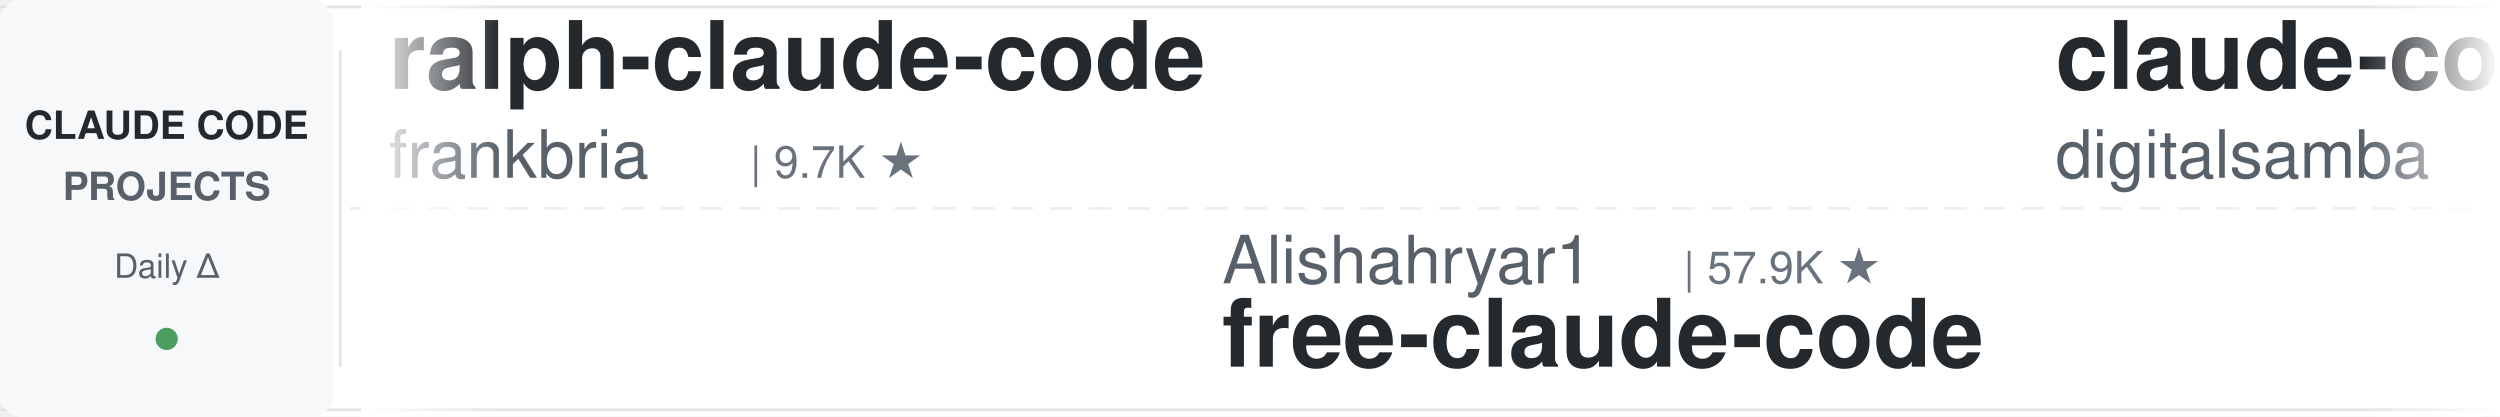
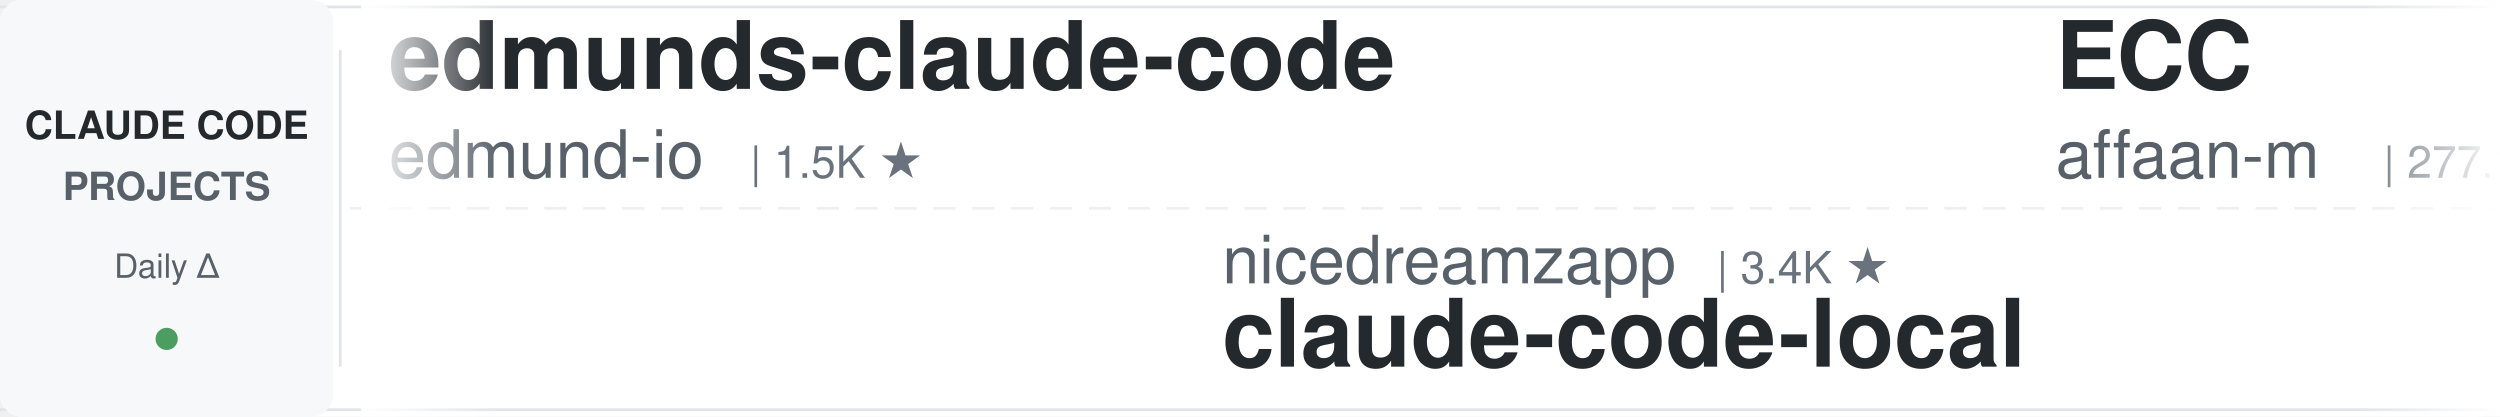
<svg xmlns="http://www.w3.org/2000/svg" width="900" height="150">
  <defs>
    <linearGradient id="leftFade" x1="0%" y1="0%" x2="100%" y2="0%">
      <stop offset="0%" style="stop-color:#ffffff;stop-opacity:1" />
      <stop offset="100%" style="stop-color:#ffffff;stop-opacity:0" />
    </linearGradient>
    <linearGradient id="rightFade" x1="0%" y1="0%" x2="100%" y2="0%">
      <stop offset="0%" style="stop-color:#ffffff;stop-opacity:0" />
      <stop offset="100%" style="stop-color:#ffffff;stop-opacity:1" />
    </linearGradient>
  </defs>
  <rect width="900" height="150" fill="#ffffff" rx="8" />
  <rect x="0" y="2" width="900" height="1" fill="#e1e4e8" />
  <rect x="0" y="147" width="900" height="1" fill="#e1e4e8" />
  <line x1="0" y1="75" x2="900" y2="75" stroke="#e1e4e8" stroke-width="1" stroke-dasharray="8 6" opacity="0.6" />
  <rect x="0" y="0" width="120" height="150" fill="#f6f8fa" rx="8" />
  <text x="60" y="50" font-family="-apple-system, BlinkMacSystemFont, 'Segoe UI', Helvetica, Arial, sans-serif" font-size="14" font-weight="600" fill="#24292e" text-anchor="middle">CLAUDE CODE</text>
  <text x="60" y="72" font-family="-apple-system, BlinkMacSystemFont, 'Segoe UI', Helvetica, Arial, sans-serif" font-size="14" font-weight="600" fill="#586069" text-anchor="middle">PROJECTS</text>
  <text x="60" y="100" font-family="-apple-system, BlinkMacSystemFont, 'Segoe UI', Helvetica, Arial, sans-serif" font-size="12" font-weight="500" fill="#586069" text-anchor="middle">Daily Δ</text>
  <circle cx="60" cy="122" r="4" fill="#22863a" opacity="0.8" />
  <rect x="122" y="18" width="1" height="114" fill="#e1e4e8" />
  <clipPath id="tickerClip">
    <rect x="130" y="0" width="770" height="150" />
  </clipPath>
  <g clip-path="url(#tickerClip)">
    <g id="tickerItems">
      <animateTransform attributeName="transform" attributeType="XML" type="translate" from="0 0" to="-3000 0" dur="54s" repeatCount="indefinite" />
      <g transform="translate(0, 0)">
-         <text x="140" y="32" font-family="-apple-system, BlinkMacSystemFont, 'Segoe UI', Helvetica, Arial, sans-serif" font-size="34" font-weight="600" fill="#24292e">ralph-claude-code</text>
-         <text x="140" y="64" font-family="-apple-system, BlinkMacSystemFont, 'Segoe UI', Helvetica, Arial, sans-serif" font-size="24" font-weight="400" fill="#586069">frankbria</text>
-         <text x="270" y="64" font-family="-apple-system, BlinkMacSystemFont, 'Segoe UI', Helvetica, Arial, sans-serif" font-size="16" font-weight="500" fill="#6a737d">| 9.7K ★</text>
+         <text x="140" y="32" font-family="-apple-system, BlinkMacSystemFont, 'Segoe UI', Helvetica, Arial, sans-serif" font-size="34" font-weight="600" fill="#24292e">edmunds-claude-code</text>
+         <text x="140" y="64" font-family="-apple-system, BlinkMacSystemFont, 'Segoe UI', Helvetica, Arial, sans-serif" font-size="24" font-weight="400" fill="#586069">edmund-io</text>
+         <text x="270" y="64" font-family="-apple-system, BlinkMacSystemFont, 'Segoe UI', Helvetica, Arial, sans-serif" font-size="16" font-weight="500" fill="#6a737d">| 1.5K ★</text>
      </g>
      <g transform="translate(300, 0)">
-         <text x="140" y="102" font-family="-apple-system, BlinkMacSystemFont, 'Segoe UI', Helvetica, Arial, sans-serif" font-size="24" font-weight="400" fill="#586069">Alishahryar1</text>
-         <text x="306" y="102" font-family="-apple-system, BlinkMacSystemFont, 'Segoe UI', Helvetica, Arial, sans-serif" font-size="16" font-weight="500" fill="#6a737d">| 57.9K ★</text>
-         <text x="140" y="132" font-family="-apple-system, BlinkMacSystemFont, 'Segoe UI', Helvetica, Arial, sans-serif" font-size="34" font-weight="600" fill="#24292e">free-claude-code</text>
+         <text x="140" y="102" font-family="-apple-system, BlinkMacSystemFont, 'Segoe UI', Helvetica, Arial, sans-serif" font-size="24" font-weight="400" fill="#586069">nicedreamzapp</text>
+         <text x="318" y="102" font-family="-apple-system, BlinkMacSystemFont, 'Segoe UI', Helvetica, Arial, sans-serif" font-size="16" font-weight="500" fill="#6a737d">| 3.4K ★</text>
+         <text x="140" y="132" font-family="-apple-system, BlinkMacSystemFont, 'Segoe UI', Helvetica, Arial, sans-serif" font-size="34" font-weight="600" fill="#24292e">claude-code-local</text>
      </g>
      <g transform="translate(600, 0)">
-         <text x="140" y="32" font-family="-apple-system, BlinkMacSystemFont, 'Segoe UI', Helvetica, Arial, sans-serif" font-size="34" font-weight="600" fill="#24292e">claude-code-video-toolki...</text>
-         <text x="140" y="64" font-family="-apple-system, BlinkMacSystemFont, 'Segoe UI', Helvetica, Arial, sans-serif" font-size="24" font-weight="400" fill="#586069">digitalsamba</text>
-         <text x="306" y="64" font-family="-apple-system, BlinkMacSystemFont, 'Segoe UI', Helvetica, Arial, sans-serif" font-size="16" font-weight="500" fill="#6a737d">| 2.2K ★</text>
+         <text x="140" y="32" font-family="-apple-system, BlinkMacSystemFont, 'Segoe UI', Helvetica, Arial, sans-serif" font-size="34" font-weight="600" fill="#24292e">ECC</text>
+         <text x="140" y="64" font-family="-apple-system, BlinkMacSystemFont, 'Segoe UI', Helvetica, Arial, sans-serif" font-size="24" font-weight="400" fill="#586069">affaan-m</text>
+         <text x="258" y="64" font-family="-apple-system, BlinkMacSystemFont, 'Segoe UI', Helvetica, Arial, sans-serif" font-size="16" font-weight="500" fill="#6a737d">| 277.1K ★</text>
      </g>
      <g transform="translate(900, 0)">
-         <text x="140" y="102" font-family="-apple-system, BlinkMacSystemFont, 'Segoe UI', Helvetica, Arial, sans-serif" font-size="24" font-weight="400" fill="#586069">huangjia2019</text>
-         <text x="306" y="102" font-family="-apple-system, BlinkMacSystemFont, 'Segoe UI', Helvetica, Arial, sans-serif" font-size="16" font-weight="500" fill="#6a737d">| 1.1K ★</text>
-         <text x="140" y="132" font-family="-apple-system, BlinkMacSystemFont, 'Segoe UI', Helvetica, Arial, sans-serif" font-size="34" font-weight="600" fill="#24292e">claude-code-engineering</text>
+         <text x="140" y="102" font-family="-apple-system, BlinkMacSystemFont, 'Segoe UI', Helvetica, Arial, sans-serif" font-size="24" font-weight="400" fill="#586069">OneRedOak</text>
+         <text x="270" y="102" font-family="-apple-system, BlinkMacSystemFont, 'Segoe UI', Helvetica, Arial, sans-serif" font-size="16" font-weight="500" fill="#6a737d">| 3.9K ★</text>
+         <text x="140" y="132" font-family="-apple-system, BlinkMacSystemFont, 'Segoe UI', Helvetica, Arial, sans-serif" font-size="34" font-weight="600" fill="#24292e">claude-code-workflows</text>
      </g>
      <g transform="translate(1200, 0)">
-         <text x="140" y="32" font-family="-apple-system, BlinkMacSystemFont, 'Segoe UI', Helvetica, Arial, sans-serif" font-size="34" font-weight="600" fill="#24292e">oh-my-claudecode</text>
-         <text x="140" y="64" font-family="-apple-system, BlinkMacSystemFont, 'Segoe UI', Helvetica, Arial, sans-serif" font-size="24" font-weight="400" fill="#586069">Yeachan-Heo</text>
-         <text x="294" y="64" font-family="-apple-system, BlinkMacSystemFont, 'Segoe UI', Helvetica, Arial, sans-serif" font-size="16" font-weight="500" fill="#6a737d">| 39.8K ★</text>
+         <text x="140" y="32" font-family="-apple-system, BlinkMacSystemFont, 'Segoe UI', Helvetica, Arial, sans-serif" font-size="34" font-weight="600" fill="#24292e">learn-claude-code</text>
+         <text x="140" y="64" font-family="-apple-system, BlinkMacSystemFont, 'Segoe UI', Helvetica, Arial, sans-serif" font-size="24" font-weight="400" fill="#586069">shareAI-lab</text>
+         <text x="294" y="64" font-family="-apple-system, BlinkMacSystemFont, 'Segoe UI', Helvetica, Arial, sans-serif" font-size="16" font-weight="500" fill="#6a737d">| 78.4K ★</text>
      </g>
      <g transform="translate(1500, 0)">
-         <text x="140" y="102" font-family="-apple-system, BlinkMacSystemFont, 'Segoe UI', Helvetica, Arial, sans-serif" font-size="24" font-weight="400" fill="#586069">rohitg00</text>
-         <text x="258" y="102" font-family="-apple-system, BlinkMacSystemFont, 'Segoe UI', Helvetica, Arial, sans-serif" font-size="16" font-weight="500" fill="#6a737d">| 2.7K ★</text>
-         <text x="140" y="132" font-family="-apple-system, BlinkMacSystemFont, 'Segoe UI', Helvetica, Arial, sans-serif" font-size="34" font-weight="600" fill="#24292e">awesome-claude-code-tool...</text>
+         <text x="140" y="102" font-family="-apple-system, BlinkMacSystemFont, 'Segoe UI', Helvetica, Arial, sans-serif" font-size="24" font-weight="400" fill="#586069">feiskyer</text>
+         <text x="258" y="102" font-family="-apple-system, BlinkMacSystemFont, 'Segoe UI', Helvetica, Arial, sans-serif" font-size="16" font-weight="500" fill="#6a737d">| 1.7K ★</text>
+         <text x="140" y="132" font-family="-apple-system, BlinkMacSystemFont, 'Segoe UI', Helvetica, Arial, sans-serif" font-size="34" font-weight="600" fill="#24292e">claude-code-settings</text>
      </g>
      <g transform="translate(1800, 0)">
-         <text x="140" y="32" font-family="-apple-system, BlinkMacSystemFont, 'Segoe UI', Helvetica, Arial, sans-serif" font-size="34" font-weight="600" fill="#24292e">Open-ClaudeCode</text>
-         <text x="140" y="64" font-family="-apple-system, BlinkMacSystemFont, 'Segoe UI', Helvetica, Arial, sans-serif" font-size="24" font-weight="400" fill="#586069">LING71671</text>
-         <text x="270" y="64" font-family="-apple-system, BlinkMacSystemFont, 'Segoe UI', Helvetica, Arial, sans-serif" font-size="16" font-weight="500" fill="#6a737d">| 963 ★</text>
+         <text x="140" y="32" font-family="-apple-system, BlinkMacSystemFont, 'Segoe UI', Helvetica, Arial, sans-serif" font-size="34" font-weight="600" fill="#24292e">my-claude-code-setup</text>
+         <text x="140" y="64" font-family="-apple-system, BlinkMacSystemFont, 'Segoe UI', Helvetica, Arial, sans-serif" font-size="24" font-weight="400" fill="#586069">centminmod</text>
+         <text x="282" y="64" font-family="-apple-system, BlinkMacSystemFont, 'Segoe UI', Helvetica, Arial, sans-serif" font-size="16" font-weight="500" fill="#6a737d">| 2.7K ★</text>
      </g>
      <g transform="translate(2100, 0)">
-         <text x="140" y="102" font-family="-apple-system, BlinkMacSystemFont, 'Segoe UI', Helvetica, Arial, sans-serif" font-size="24" font-weight="400" fill="#586069">pedrohcgs</text>
-         <text x="270" y="102" font-family="-apple-system, BlinkMacSystemFont, 'Segoe UI', Helvetica, Arial, sans-serif" font-size="16" font-weight="500" fill="#6a737d">| 1.7K ★</text>
-         <text x="140" y="132" font-family="-apple-system, BlinkMacSystemFont, 'Segoe UI', Helvetica, Arial, sans-serif" font-size="34" font-weight="600" fill="#24292e">claude-code-my-workflow</text>
+         <text x="140" y="102" font-family="-apple-system, BlinkMacSystemFont, 'Segoe UI', Helvetica, Arial, sans-serif" font-size="24" font-weight="400" fill="#586069">lintsinghua</text>
+         <text x="294" y="102" font-family="-apple-system, BlinkMacSystemFont, 'Segoe UI', Helvetica, Arial, sans-serif" font-size="16" font-weight="500" fill="#6a737d">| 4.3K ★</text>
+         <text x="140" y="132" font-family="-apple-system, BlinkMacSystemFont, 'Segoe UI', Helvetica, Arial, sans-serif" font-size="34" font-weight="600" fill="#24292e">claude-code-book</text>
      </g>
      <g transform="translate(2400, 0)">
-         <text x="140" y="32" font-family="-apple-system, BlinkMacSystemFont, 'Segoe UI', Helvetica, Arial, sans-serif" font-size="34" font-weight="600" fill="#24292e">claude-code-base-action</text>
-         <text x="140" y="64" font-family="-apple-system, BlinkMacSystemFont, 'Segoe UI', Helvetica, Arial, sans-serif" font-size="24" font-weight="400" fill="#586069">anthropics</text>
-         <text x="282" y="64" font-family="-apple-system, BlinkMacSystemFont, 'Segoe UI', Helvetica, Arial, sans-serif" font-size="16" font-weight="500" fill="#6a737d">| 1.0K ★</text>
+         <text x="140" y="32" font-family="-apple-system, BlinkMacSystemFont, 'Segoe UI', Helvetica, Arial, sans-serif" font-size="34" font-weight="600" fill="#24292e">claude-code-source</text>
+         <text x="140" y="64" font-family="-apple-system, BlinkMacSystemFont, 'Segoe UI', Helvetica, Arial, sans-serif" font-size="24" font-weight="400" fill="#586069">hangsman</text>
+         <text x="258" y="64" font-family="-apple-system, BlinkMacSystemFont, 'Segoe UI', Helvetica, Arial, sans-serif" font-size="16" font-weight="500" fill="#6a737d">| 798 ★</text>
      </g>
      <g transform="translate(2700, 0)">
-         <text x="140" y="102" font-family="-apple-system, BlinkMacSystemFont, 'Segoe UI', Helvetica, Arial, sans-serif" font-size="24" font-weight="400" fill="#586069">ykdojo</text>
-         <text x="234" y="102" font-family="-apple-system, BlinkMacSystemFont, 'Segoe UI', Helvetica, Arial, sans-serif" font-size="16" font-weight="500" fill="#6a737d">| 10.2K ★</text>
-         <text x="140" y="132" font-family="-apple-system, BlinkMacSystemFont, 'Segoe UI', Helvetica, Arial, sans-serif" font-size="34" font-weight="600" fill="#24292e">claude-code-tips</text>
+         <text x="140" y="102" font-family="-apple-system, BlinkMacSystemFont, 'Segoe UI', Helvetica, Arial, sans-serif" font-size="24" font-weight="400" fill="#586069">digitalsamba</text>
+         <text x="306" y="102" font-family="-apple-system, BlinkMacSystemFont, 'Segoe UI', Helvetica, Arial, sans-serif" font-size="16" font-weight="500" fill="#6a737d">| 2.2K ★</text>
+         <text x="140" y="132" font-family="-apple-system, BlinkMacSystemFont, 'Segoe UI', Helvetica, Arial, sans-serif" font-size="34" font-weight="600" fill="#24292e">claude-code-video-toolki...</text>
      </g>
      <g transform="translate(3000, 0)">
-         <text x="140" y="32" font-family="-apple-system, BlinkMacSystemFont, 'Segoe UI', Helvetica, Arial, sans-serif" font-size="34" font-weight="600" fill="#24292e">ralph-claude-code</text>
-         <text x="140" y="64" font-family="-apple-system, BlinkMacSystemFont, 'Segoe UI', Helvetica, Arial, sans-serif" font-size="24" font-weight="400" fill="#586069">frankbria</text>
-         <text x="270" y="64" font-family="-apple-system, BlinkMacSystemFont, 'Segoe UI', Helvetica, Arial, sans-serif" font-size="16" font-weight="500" fill="#6a737d">| 9.7K ★</text>
+         <text x="140" y="32" font-family="-apple-system, BlinkMacSystemFont, 'Segoe UI', Helvetica, Arial, sans-serif" font-size="34" font-weight="600" fill="#24292e">edmunds-claude-code</text>
+         <text x="140" y="64" font-family="-apple-system, BlinkMacSystemFont, 'Segoe UI', Helvetica, Arial, sans-serif" font-size="24" font-weight="400" fill="#586069">edmund-io</text>
+         <text x="270" y="64" font-family="-apple-system, BlinkMacSystemFont, 'Segoe UI', Helvetica, Arial, sans-serif" font-size="16" font-weight="500" fill="#6a737d">| 1.5K ★</text>
      </g>
      <g transform="translate(3300, 0)">
-         <text x="140" y="102" font-family="-apple-system, BlinkMacSystemFont, 'Segoe UI', Helvetica, Arial, sans-serif" font-size="24" font-weight="400" fill="#586069">Alishahryar1</text>
-         <text x="306" y="102" font-family="-apple-system, BlinkMacSystemFont, 'Segoe UI', Helvetica, Arial, sans-serif" font-size="16" font-weight="500" fill="#6a737d">| 57.9K ★</text>
-         <text x="140" y="132" font-family="-apple-system, BlinkMacSystemFont, 'Segoe UI', Helvetica, Arial, sans-serif" font-size="34" font-weight="600" fill="#24292e">free-claude-code</text>
+         <text x="140" y="102" font-family="-apple-system, BlinkMacSystemFont, 'Segoe UI', Helvetica, Arial, sans-serif" font-size="24" font-weight="400" fill="#586069">nicedreamzapp</text>
+         <text x="318" y="102" font-family="-apple-system, BlinkMacSystemFont, 'Segoe UI', Helvetica, Arial, sans-serif" font-size="16" font-weight="500" fill="#6a737d">| 3.4K ★</text>
+         <text x="140" y="132" font-family="-apple-system, BlinkMacSystemFont, 'Segoe UI', Helvetica, Arial, sans-serif" font-size="34" font-weight="600" fill="#24292e">claude-code-local</text>
      </g>
      <g transform="translate(3600, 0)">
-         <text x="140" y="32" font-family="-apple-system, BlinkMacSystemFont, 'Segoe UI', Helvetica, Arial, sans-serif" font-size="34" font-weight="600" fill="#24292e">claude-code-video-toolki...</text>
-         <text x="140" y="64" font-family="-apple-system, BlinkMacSystemFont, 'Segoe UI', Helvetica, Arial, sans-serif" font-size="24" font-weight="400" fill="#586069">digitalsamba</text>
-         <text x="306" y="64" font-family="-apple-system, BlinkMacSystemFont, 'Segoe UI', Helvetica, Arial, sans-serif" font-size="16" font-weight="500" fill="#6a737d">| 2.2K ★</text>
+         <text x="140" y="32" font-family="-apple-system, BlinkMacSystemFont, 'Segoe UI', Helvetica, Arial, sans-serif" font-size="34" font-weight="600" fill="#24292e">ECC</text>
+         <text x="140" y="64" font-family="-apple-system, BlinkMacSystemFont, 'Segoe UI', Helvetica, Arial, sans-serif" font-size="24" font-weight="400" fill="#586069">affaan-m</text>
+         <text x="258" y="64" font-family="-apple-system, BlinkMacSystemFont, 'Segoe UI', Helvetica, Arial, sans-serif" font-size="16" font-weight="500" fill="#6a737d">| 277.1K ★</text>
      </g>
      <g transform="translate(3900, 0)">
-         <text x="140" y="102" font-family="-apple-system, BlinkMacSystemFont, 'Segoe UI', Helvetica, Arial, sans-serif" font-size="24" font-weight="400" fill="#586069">huangjia2019</text>
-         <text x="306" y="102" font-family="-apple-system, BlinkMacSystemFont, 'Segoe UI', Helvetica, Arial, sans-serif" font-size="16" font-weight="500" fill="#6a737d">| 1.1K ★</text>
-         <text x="140" y="132" font-family="-apple-system, BlinkMacSystemFont, 'Segoe UI', Helvetica, Arial, sans-serif" font-size="34" font-weight="600" fill="#24292e">claude-code-engineering</text>
+         <text x="140" y="102" font-family="-apple-system, BlinkMacSystemFont, 'Segoe UI', Helvetica, Arial, sans-serif" font-size="24" font-weight="400" fill="#586069">OneRedOak</text>
+         <text x="270" y="102" font-family="-apple-system, BlinkMacSystemFont, 'Segoe UI', Helvetica, Arial, sans-serif" font-size="16" font-weight="500" fill="#6a737d">| 3.9K ★</text>
+         <text x="140" y="132" font-family="-apple-system, BlinkMacSystemFont, 'Segoe UI', Helvetica, Arial, sans-serif" font-size="34" font-weight="600" fill="#24292e">claude-code-workflows</text>
      </g>
    </g>
  </g>
  <rect x="130" y="0" width="50" height="150" fill="url(#leftFade)" />
  <rect x="850" y="0" width="50" height="150" fill="url(#rightFade)" />
</svg>
